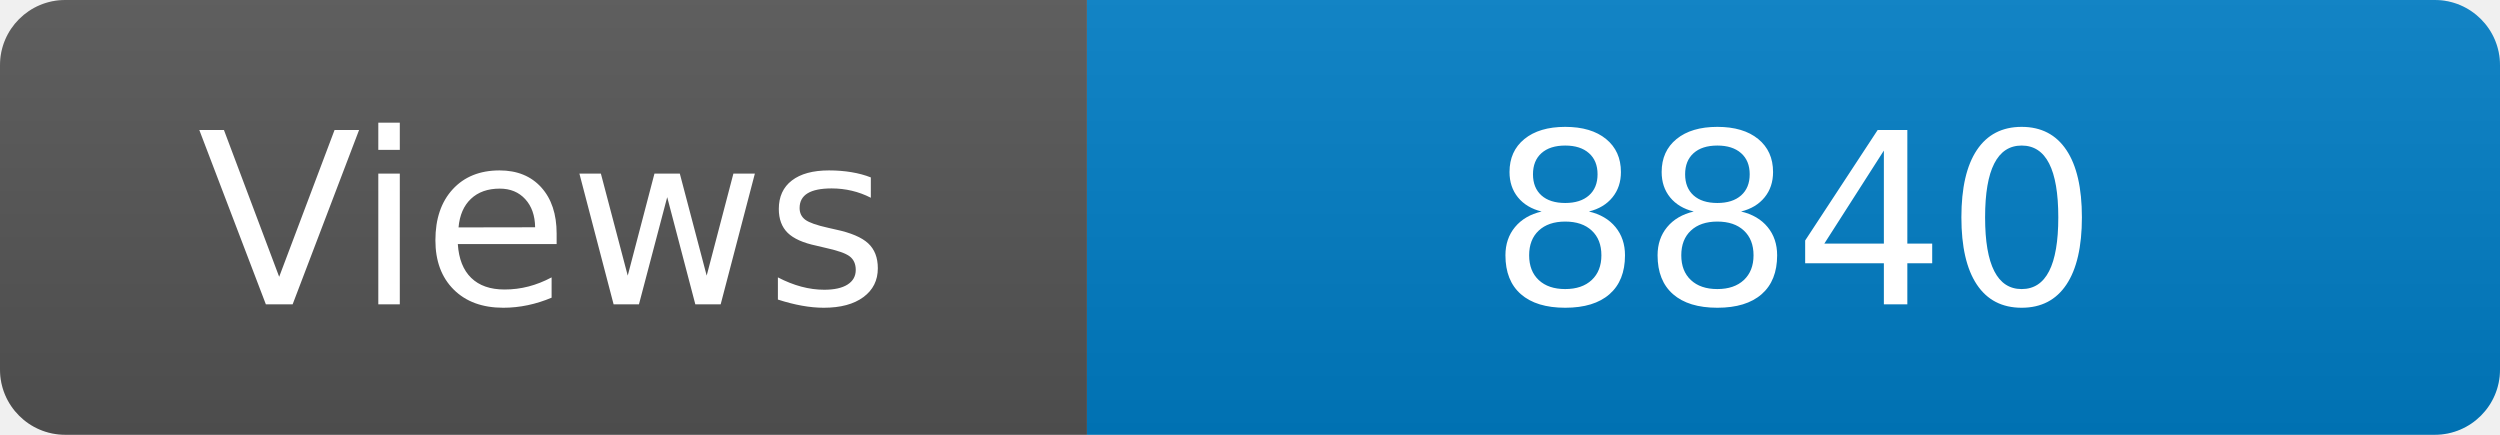
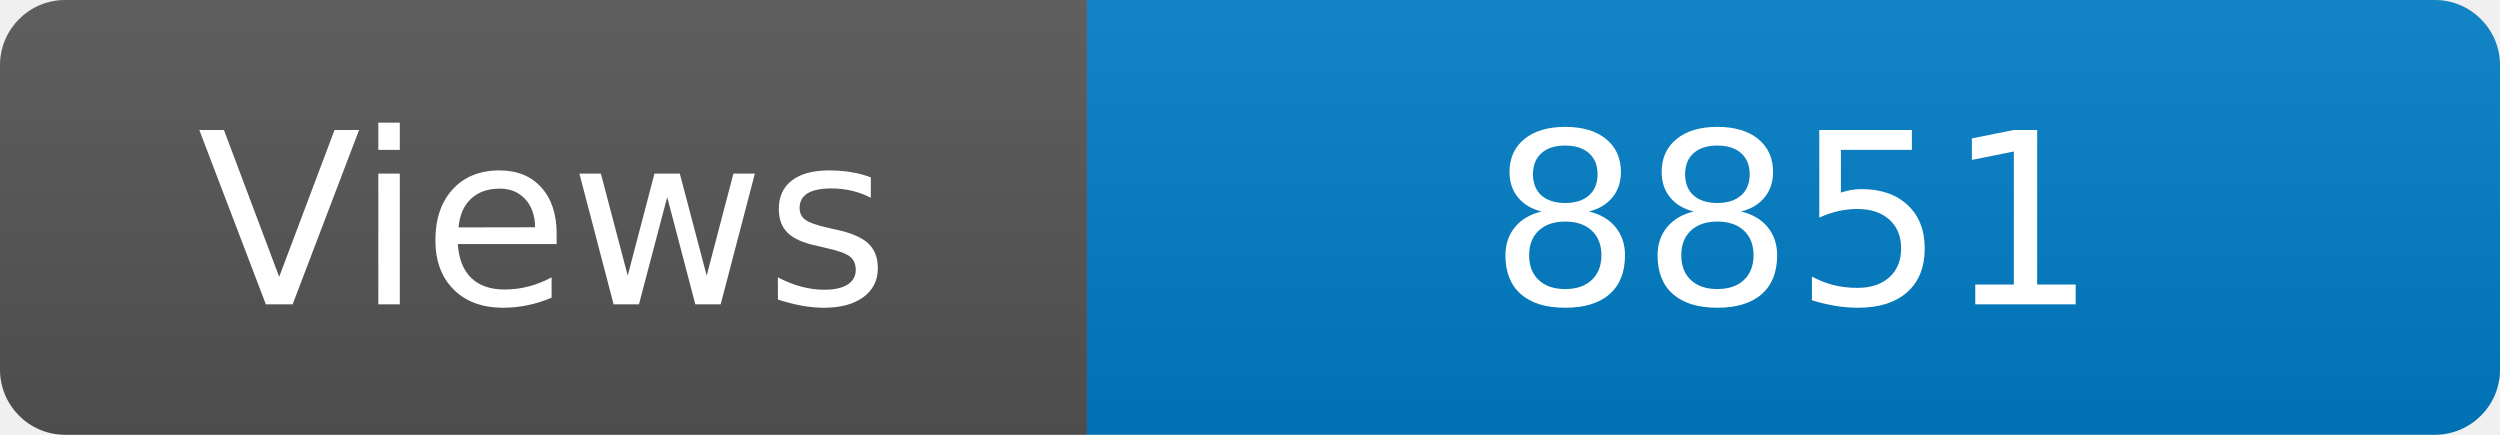
<svg xmlns="http://www.w3.org/2000/svg" width="115" height="20" role="img" aria-label="Maintained?: yes">
  <linearGradient id="s" x2="0" y2="100%">
    <stop offset="0" stop-color="#bbb" stop-opacity=".1" />
    <stop offset="1" stop-opacity=".1" />
  </linearGradient>
  <clipPath id="r">
    <rect width="115" height="20" rx="3" fill="#fff" />
  </clipPath>
  <g clip-path="url(#r)">
    <rect width="50" height="20" fill="#555" />
    <rect x="50" width="160" height="20" fill="#007ec6" />
    <rect width="115" height="20" fill="url(#s)" />
  </g>
  <g fill="#fff" text-anchor="middle" font-family="Verdana,Geneva,DejaVu Sans,sans-serif" font-size="110">
    <text x="250" y="140" transform="scale(.1)" fill="#fff">Views</text>
-     <text x="825" y="140" transform="scale(.1)" fill="#fff">8840</text>
+     <text x="825" y="140" transform="scale(.1)" fill="#fff">8851</text>
  </g>
</svg>
